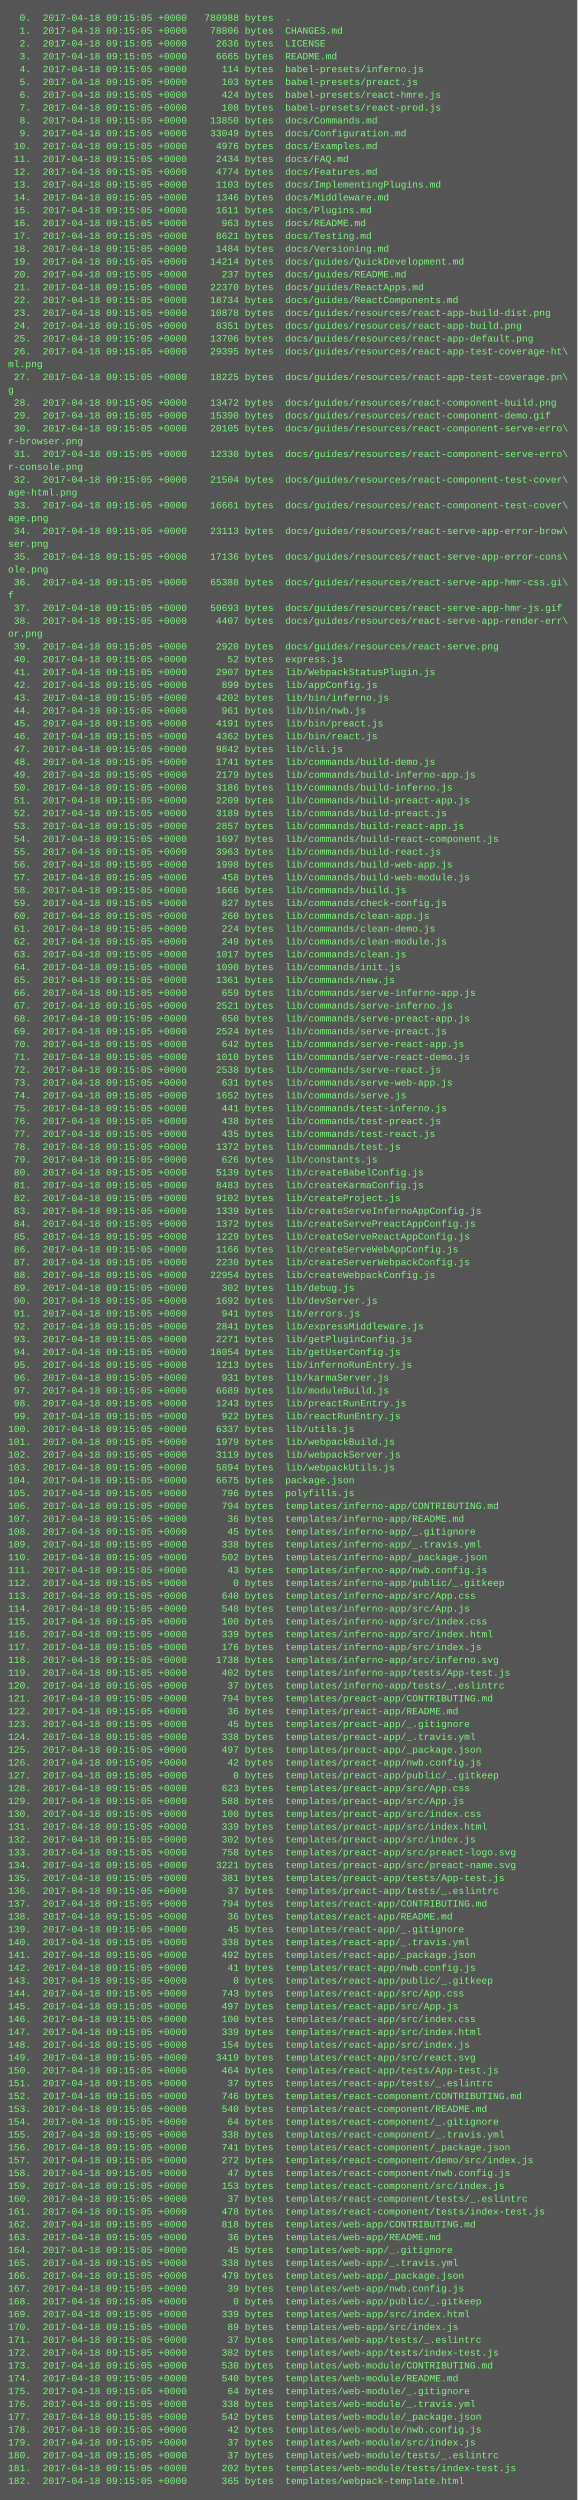
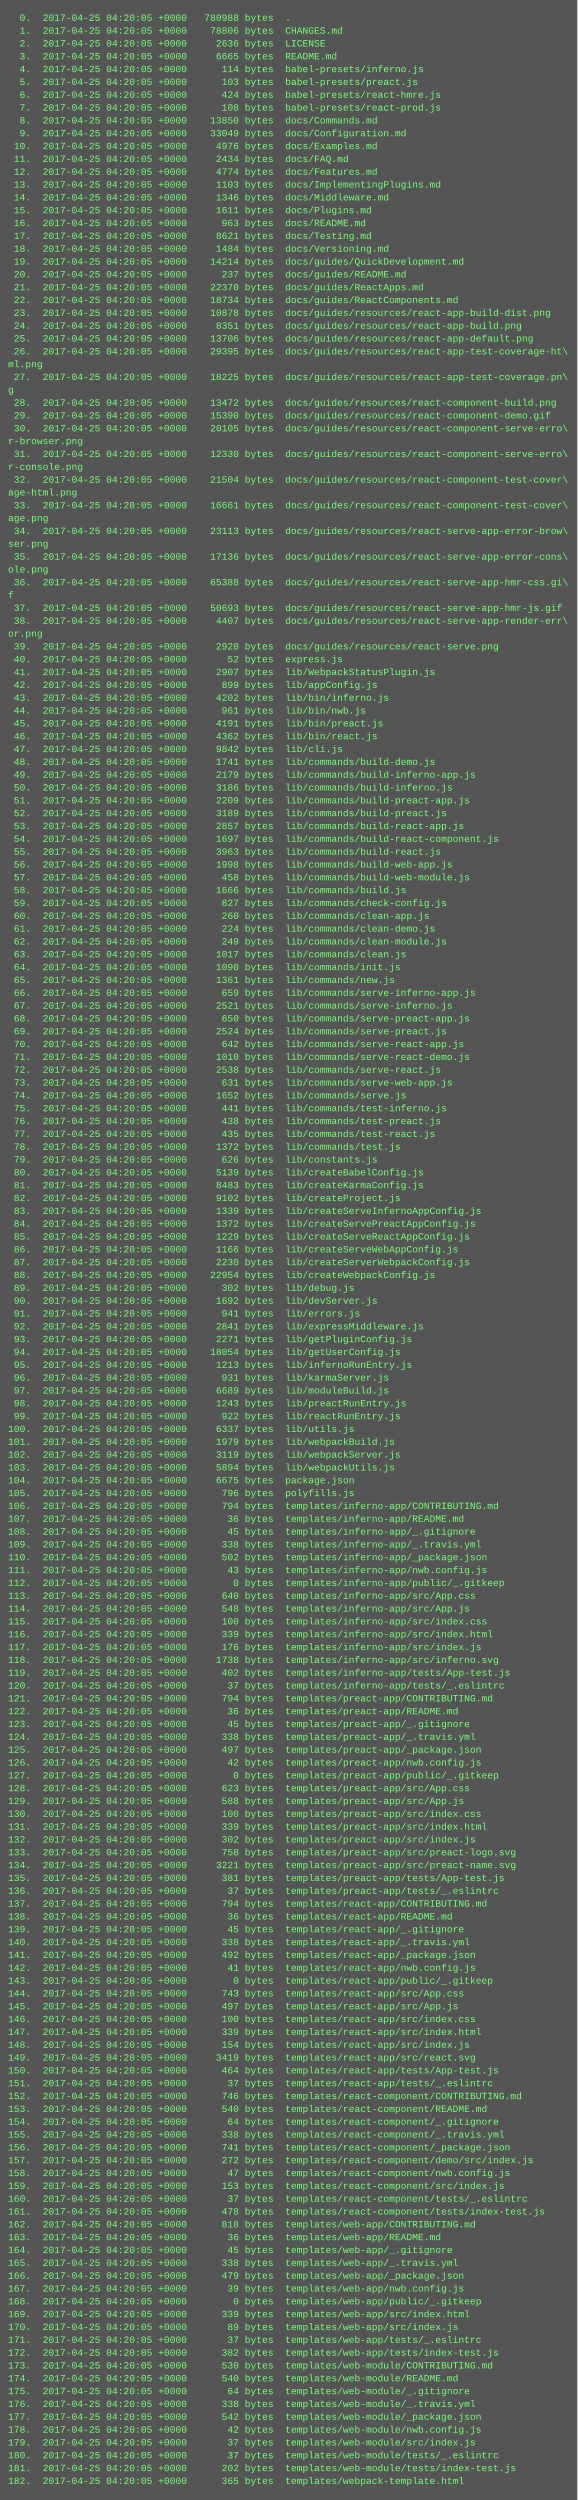
<svg xmlns="http://www.w3.org/2000/svg" height="3118" width="720">
  <rect height="3118" fill="#555" width="720" />
  <text fill="#7f7" font-family="Courier New" font-size="12" xml:space="preserve">
-     <tspan x="10" y="26">  0.  2017-04-18 09:15:05 +0000   780988 bytes  .</tspan>
-     <tspan x="10" y="42">  1.  2017-04-18 09:15:05 +0000    78806 bytes  CHANGES.md</tspan>
-     <tspan x="10" y="58">  2.  2017-04-18 09:15:05 +0000     2636 bytes  LICENSE</tspan>
-     <tspan x="10" y="74">  3.  2017-04-18 09:15:05 +0000     6665 bytes  README.md</tspan>
-     <tspan x="10" y="90">  4.  2017-04-18 09:15:05 +0000      114 bytes  babel-presets/inferno.js</tspan>
-     <tspan x="10" y="106">  5.  2017-04-18 09:15:05 +0000      103 bytes  babel-presets/preact.js</tspan>
-     <tspan x="10" y="122">  6.  2017-04-18 09:15:05 +0000      424 bytes  babel-presets/react-hmre.js</tspan>
-     <tspan x="10" y="138">  7.  2017-04-18 09:15:05 +0000      108 bytes  babel-presets/react-prod.js</tspan>
-     <tspan x="10" y="154">  8.  2017-04-18 09:15:05 +0000    13850 bytes  docs/Commands.md</tspan>
-     <tspan x="10" y="170">  9.  2017-04-18 09:15:05 +0000    33049 bytes  docs/Configuration.md</tspan>
-     <tspan x="10" y="186"> 10.  2017-04-18 09:15:05 +0000     4976 bytes  docs/Examples.md</tspan>
-     <tspan x="10" y="202"> 11.  2017-04-18 09:15:05 +0000     2434 bytes  docs/FAQ.md</tspan>
-     <tspan x="10" y="218"> 12.  2017-04-18 09:15:05 +0000     4774 bytes  docs/Features.md</tspan>
-     <tspan x="10" y="234"> 13.  2017-04-18 09:15:05 +0000     1103 bytes  docs/ImplementingPlugins.md</tspan>
-     <tspan x="10" y="250"> 14.  2017-04-18 09:15:05 +0000     1346 bytes  docs/Middleware.md</tspan>
-     <tspan x="10" y="266"> 15.  2017-04-18 09:15:05 +0000     1611 bytes  docs/Plugins.md</tspan>
-     <tspan x="10" y="282"> 16.  2017-04-18 09:15:05 +0000      963 bytes  docs/README.md</tspan>
-     <tspan x="10" y="298"> 17.  2017-04-18 09:15:05 +0000     8621 bytes  docs/Testing.md</tspan>
-     <tspan x="10" y="314"> 18.  2017-04-18 09:15:05 +0000     1484 bytes  docs/Versioning.md</tspan>
-     <tspan x="10" y="330"> 19.  2017-04-18 09:15:05 +0000    14214 bytes  docs/guides/QuickDevelopment.md</tspan>
-     <tspan x="10" y="346"> 20.  2017-04-18 09:15:05 +0000      237 bytes  docs/guides/README.md</tspan>
-     <tspan x="10" y="362"> 21.  2017-04-18 09:15:05 +0000    22370 bytes  docs/guides/ReactApps.md</tspan>
-     <tspan x="10" y="378"> 22.  2017-04-18 09:15:05 +0000    18734 bytes  docs/guides/ReactComponents.md</tspan>
-     <tspan x="10" y="394"> 23.  2017-04-18 09:15:05 +0000    10878 bytes  docs/guides/resources/react-app-build-dist.png</tspan>
-     <tspan x="10" y="410"> 24.  2017-04-18 09:15:05 +0000     8351 bytes  docs/guides/resources/react-app-build.png</tspan>
-     <tspan x="10" y="426"> 25.  2017-04-18 09:15:05 +0000    13706 bytes  docs/guides/resources/react-app-default.png</tspan>
-     <tspan x="10" y="442"> 26.  2017-04-18 09:15:05 +0000    29395 bytes  docs/guides/resources/react-app-test-coverage-ht\</tspan>
+     <tspan x="10" y="26">  0.  2017-04-25 04:20:05 +0000   780988 bytes  .</tspan>
+     <tspan x="10" y="42">  1.  2017-04-25 04:20:05 +0000    78806 bytes  CHANGES.md</tspan>
+     <tspan x="10" y="58">  2.  2017-04-25 04:20:05 +0000     2636 bytes  LICENSE</tspan>
+     <tspan x="10" y="74">  3.  2017-04-25 04:20:05 +0000     6665 bytes  README.md</tspan>
+     <tspan x="10" y="90">  4.  2017-04-25 04:20:05 +0000      114 bytes  babel-presets/inferno.js</tspan>
+     <tspan x="10" y="106">  5.  2017-04-25 04:20:05 +0000      103 bytes  babel-presets/preact.js</tspan>
+     <tspan x="10" y="122">  6.  2017-04-25 04:20:05 +0000      424 bytes  babel-presets/react-hmre.js</tspan>
+     <tspan x="10" y="138">  7.  2017-04-25 04:20:05 +0000      108 bytes  babel-presets/react-prod.js</tspan>
+     <tspan x="10" y="154">  8.  2017-04-25 04:20:05 +0000    13850 bytes  docs/Commands.md</tspan>
+     <tspan x="10" y="170">  9.  2017-04-25 04:20:05 +0000    33049 bytes  docs/Configuration.md</tspan>
+     <tspan x="10" y="186"> 10.  2017-04-25 04:20:05 +0000     4976 bytes  docs/Examples.md</tspan>
+     <tspan x="10" y="202"> 11.  2017-04-25 04:20:05 +0000     2434 bytes  docs/FAQ.md</tspan>
+     <tspan x="10" y="218"> 12.  2017-04-25 04:20:05 +0000     4774 bytes  docs/Features.md</tspan>
+     <tspan x="10" y="234"> 13.  2017-04-25 04:20:05 +0000     1103 bytes  docs/ImplementingPlugins.md</tspan>
+     <tspan x="10" y="250"> 14.  2017-04-25 04:20:05 +0000     1346 bytes  docs/Middleware.md</tspan>
+     <tspan x="10" y="266"> 15.  2017-04-25 04:20:05 +0000     1611 bytes  docs/Plugins.md</tspan>
+     <tspan x="10" y="282"> 16.  2017-04-25 04:20:05 +0000      963 bytes  docs/README.md</tspan>
+     <tspan x="10" y="298"> 17.  2017-04-25 04:20:05 +0000     8621 bytes  docs/Testing.md</tspan>
+     <tspan x="10" y="314"> 18.  2017-04-25 04:20:05 +0000     1484 bytes  docs/Versioning.md</tspan>
+     <tspan x="10" y="330"> 19.  2017-04-25 04:20:05 +0000    14214 bytes  docs/guides/QuickDevelopment.md</tspan>
+     <tspan x="10" y="346"> 20.  2017-04-25 04:20:05 +0000      237 bytes  docs/guides/README.md</tspan>
+     <tspan x="10" y="362"> 21.  2017-04-25 04:20:05 +0000    22370 bytes  docs/guides/ReactApps.md</tspan>
+     <tspan x="10" y="378"> 22.  2017-04-25 04:20:05 +0000    18734 bytes  docs/guides/ReactComponents.md</tspan>
+     <tspan x="10" y="394"> 23.  2017-04-25 04:20:05 +0000    10878 bytes  docs/guides/resources/react-app-build-dist.png</tspan>
+     <tspan x="10" y="410"> 24.  2017-04-25 04:20:05 +0000     8351 bytes  docs/guides/resources/react-app-build.png</tspan>
+     <tspan x="10" y="426"> 25.  2017-04-25 04:20:05 +0000    13706 bytes  docs/guides/resources/react-app-default.png</tspan>
+     <tspan x="10" y="442"> 26.  2017-04-25 04:20:05 +0000    29395 bytes  docs/guides/resources/react-app-test-coverage-ht\</tspan>
    <tspan x="10" y="458">ml.png</tspan>
-     <tspan x="10" y="474"> 27.  2017-04-18 09:15:05 +0000    18225 bytes  docs/guides/resources/react-app-test-coverage.pn\</tspan>
+     <tspan x="10" y="474"> 27.  2017-04-25 04:20:05 +0000    18225 bytes  docs/guides/resources/react-app-test-coverage.pn\</tspan>
    <tspan x="10" y="490">g</tspan>
-     <tspan x="10" y="506"> 28.  2017-04-18 09:15:05 +0000    13472 bytes  docs/guides/resources/react-component-build.png</tspan>
-     <tspan x="10" y="522"> 29.  2017-04-18 09:15:05 +0000    15390 bytes  docs/guides/resources/react-component-demo.gif</tspan>
-     <tspan x="10" y="538"> 30.  2017-04-18 09:15:05 +0000    20105 bytes  docs/guides/resources/react-component-serve-erro\</tspan>
+     <tspan x="10" y="506"> 28.  2017-04-25 04:20:05 +0000    13472 bytes  docs/guides/resources/react-component-build.png</tspan>
+     <tspan x="10" y="522"> 29.  2017-04-25 04:20:05 +0000    15390 bytes  docs/guides/resources/react-component-demo.gif</tspan>
+     <tspan x="10" y="538"> 30.  2017-04-25 04:20:05 +0000    20105 bytes  docs/guides/resources/react-component-serve-erro\</tspan>
    <tspan x="10" y="554">r-browser.png</tspan>
-     <tspan x="10" y="570"> 31.  2017-04-18 09:15:05 +0000    12330 bytes  docs/guides/resources/react-component-serve-erro\</tspan>
+     <tspan x="10" y="570"> 31.  2017-04-25 04:20:05 +0000    12330 bytes  docs/guides/resources/react-component-serve-erro\</tspan>
    <tspan x="10" y="586">r-console.png</tspan>
-     <tspan x="10" y="602"> 32.  2017-04-18 09:15:05 +0000    21504 bytes  docs/guides/resources/react-component-test-cover\</tspan>
+     <tspan x="10" y="602"> 32.  2017-04-25 04:20:05 +0000    21504 bytes  docs/guides/resources/react-component-test-cover\</tspan>
    <tspan x="10" y="618">age-html.png</tspan>
-     <tspan x="10" y="634"> 33.  2017-04-18 09:15:05 +0000    16661 bytes  docs/guides/resources/react-component-test-cover\</tspan>
+     <tspan x="10" y="634"> 33.  2017-04-25 04:20:05 +0000    16661 bytes  docs/guides/resources/react-component-test-cover\</tspan>
    <tspan x="10" y="650">age.png</tspan>
-     <tspan x="10" y="666"> 34.  2017-04-18 09:15:05 +0000    23113 bytes  docs/guides/resources/react-serve-app-error-brow\</tspan>
+     <tspan x="10" y="666"> 34.  2017-04-25 04:20:05 +0000    23113 bytes  docs/guides/resources/react-serve-app-error-brow\</tspan>
    <tspan x="10" y="682">ser.png</tspan>
-     <tspan x="10" y="698"> 35.  2017-04-18 09:15:05 +0000    17136 bytes  docs/guides/resources/react-serve-app-error-cons\</tspan>
+     <tspan x="10" y="698"> 35.  2017-04-25 04:20:05 +0000    17136 bytes  docs/guides/resources/react-serve-app-error-cons\</tspan>
    <tspan x="10" y="714">ole.png</tspan>
-     <tspan x="10" y="730"> 36.  2017-04-18 09:15:05 +0000    65388 bytes  docs/guides/resources/react-serve-app-hmr-css.gi\</tspan>
+     <tspan x="10" y="730"> 36.  2017-04-25 04:20:05 +0000    65388 bytes  docs/guides/resources/react-serve-app-hmr-css.gi\</tspan>
    <tspan x="10" y="746">f</tspan>
-     <tspan x="10" y="762"> 37.  2017-04-18 09:15:05 +0000    50693 bytes  docs/guides/resources/react-serve-app-hmr-js.gif</tspan>
-     <tspan x="10" y="778"> 38.  2017-04-18 09:15:05 +0000     4407 bytes  docs/guides/resources/react-serve-app-render-err\</tspan>
+     <tspan x="10" y="762"> 37.  2017-04-25 04:20:05 +0000    50693 bytes  docs/guides/resources/react-serve-app-hmr-js.gif</tspan>
+     <tspan x="10" y="778"> 38.  2017-04-25 04:20:05 +0000     4407 bytes  docs/guides/resources/react-serve-app-render-err\</tspan>
    <tspan x="10" y="794">or.png</tspan>
-     <tspan x="10" y="810"> 39.  2017-04-18 09:15:05 +0000     2920 bytes  docs/guides/resources/react-serve.png</tspan>
-     <tspan x="10" y="826"> 40.  2017-04-18 09:15:05 +0000       52 bytes  express.js</tspan>
-     <tspan x="10" y="842"> 41.  2017-04-18 09:15:05 +0000     2907 bytes  lib/WebpackStatusPlugin.js</tspan>
-     <tspan x="10" y="858"> 42.  2017-04-18 09:15:05 +0000      899 bytes  lib/appConfig.js</tspan>
-     <tspan x="10" y="874"> 43.  2017-04-18 09:15:05 +0000     4202 bytes  lib/bin/inferno.js</tspan>
-     <tspan x="10" y="890"> 44.  2017-04-18 09:15:05 +0000      961 bytes  lib/bin/nwb.js</tspan>
-     <tspan x="10" y="906"> 45.  2017-04-18 09:15:05 +0000     4191 bytes  lib/bin/preact.js</tspan>
-     <tspan x="10" y="922"> 46.  2017-04-18 09:15:05 +0000     4362 bytes  lib/bin/react.js</tspan>
-     <tspan x="10" y="938"> 47.  2017-04-18 09:15:05 +0000     9842 bytes  lib/cli.js</tspan>
-     <tspan x="10" y="954"> 48.  2017-04-18 09:15:05 +0000     1741 bytes  lib/commands/build-demo.js</tspan>
-     <tspan x="10" y="970"> 49.  2017-04-18 09:15:05 +0000     2179 bytes  lib/commands/build-inferno-app.js</tspan>
-     <tspan x="10" y="986"> 50.  2017-04-18 09:15:05 +0000     3186 bytes  lib/commands/build-inferno.js</tspan>
-     <tspan x="10" y="1002"> 51.  2017-04-18 09:15:05 +0000     2209 bytes  lib/commands/build-preact-app.js</tspan>
-     <tspan x="10" y="1018"> 52.  2017-04-18 09:15:05 +0000     3189 bytes  lib/commands/build-preact.js</tspan>
-     <tspan x="10" y="1034"> 53.  2017-04-18 09:15:05 +0000     2857 bytes  lib/commands/build-react-app.js</tspan>
-     <tspan x="10" y="1050"> 54.  2017-04-18 09:15:05 +0000     1697 bytes  lib/commands/build-react-component.js</tspan>
-     <tspan x="10" y="1066"> 55.  2017-04-18 09:15:05 +0000     3963 bytes  lib/commands/build-react.js</tspan>
-     <tspan x="10" y="1082"> 56.  2017-04-18 09:15:05 +0000     1998 bytes  lib/commands/build-web-app.js</tspan>
-     <tspan x="10" y="1098"> 57.  2017-04-18 09:15:05 +0000      458 bytes  lib/commands/build-web-module.js</tspan>
-     <tspan x="10" y="1114"> 58.  2017-04-18 09:15:05 +0000     1666 bytes  lib/commands/build.js</tspan>
-     <tspan x="10" y="1130"> 59.  2017-04-18 09:15:05 +0000      827 bytes  lib/commands/check-config.js</tspan>
-     <tspan x="10" y="1146"> 60.  2017-04-18 09:15:05 +0000      260 bytes  lib/commands/clean-app.js</tspan>
-     <tspan x="10" y="1162"> 61.  2017-04-18 09:15:05 +0000      224 bytes  lib/commands/clean-demo.js</tspan>
-     <tspan x="10" y="1178"> 62.  2017-04-18 09:15:05 +0000      249 bytes  lib/commands/clean-module.js</tspan>
-     <tspan x="10" y="1194"> 63.  2017-04-18 09:15:05 +0000     1017 bytes  lib/commands/clean.js</tspan>
-     <tspan x="10" y="1210"> 64.  2017-04-18 09:15:05 +0000     1090 bytes  lib/commands/init.js</tspan>
-     <tspan x="10" y="1226"> 65.  2017-04-18 09:15:05 +0000     1361 bytes  lib/commands/new.js</tspan>
-     <tspan x="10" y="1242"> 66.  2017-04-18 09:15:05 +0000      659 bytes  lib/commands/serve-inferno-app.js</tspan>
-     <tspan x="10" y="1258"> 67.  2017-04-18 09:15:05 +0000     2521 bytes  lib/commands/serve-inferno.js</tspan>
-     <tspan x="10" y="1274"> 68.  2017-04-18 09:15:05 +0000      650 bytes  lib/commands/serve-preact-app.js</tspan>
-     <tspan x="10" y="1290"> 69.  2017-04-18 09:15:05 +0000     2524 bytes  lib/commands/serve-preact.js</tspan>
-     <tspan x="10" y="1306"> 70.  2017-04-18 09:15:05 +0000      642 bytes  lib/commands/serve-react-app.js</tspan>
-     <tspan x="10" y="1322"> 71.  2017-04-18 09:15:05 +0000     1010 bytes  lib/commands/serve-react-demo.js</tspan>
-     <tspan x="10" y="1338"> 72.  2017-04-18 09:15:05 +0000     2538 bytes  lib/commands/serve-react.js</tspan>
-     <tspan x="10" y="1354"> 73.  2017-04-18 09:15:05 +0000      631 bytes  lib/commands/serve-web-app.js</tspan>
-     <tspan x="10" y="1370"> 74.  2017-04-18 09:15:05 +0000     1652 bytes  lib/commands/serve.js</tspan>
-     <tspan x="10" y="1386"> 75.  2017-04-18 09:15:05 +0000      441 bytes  lib/commands/test-inferno.js</tspan>
-     <tspan x="10" y="1402"> 76.  2017-04-18 09:15:05 +0000      438 bytes  lib/commands/test-preact.js</tspan>
-     <tspan x="10" y="1418"> 77.  2017-04-18 09:15:05 +0000      435 bytes  lib/commands/test-react.js</tspan>
-     <tspan x="10" y="1434"> 78.  2017-04-18 09:15:05 +0000     1372 bytes  lib/commands/test.js</tspan>
-     <tspan x="10" y="1450"> 79.  2017-04-18 09:15:05 +0000      626 bytes  lib/constants.js</tspan>
-     <tspan x="10" y="1466"> 80.  2017-04-18 09:15:05 +0000     5139 bytes  lib/createBabelConfig.js</tspan>
-     <tspan x="10" y="1482"> 81.  2017-04-18 09:15:05 +0000     8483 bytes  lib/createKarmaConfig.js</tspan>
-     <tspan x="10" y="1498"> 82.  2017-04-18 09:15:05 +0000     9102 bytes  lib/createProject.js</tspan>
-     <tspan x="10" y="1514"> 83.  2017-04-18 09:15:05 +0000     1339 bytes  lib/createServeInfernoAppConfig.js</tspan>
-     <tspan x="10" y="1530"> 84.  2017-04-18 09:15:05 +0000     1372 bytes  lib/createServePreactAppConfig.js</tspan>
-     <tspan x="10" y="1546"> 85.  2017-04-18 09:15:05 +0000     1229 bytes  lib/createServeReactAppConfig.js</tspan>
-     <tspan x="10" y="1562"> 86.  2017-04-18 09:15:05 +0000     1166 bytes  lib/createServeWebAppConfig.js</tspan>
-     <tspan x="10" y="1578"> 87.  2017-04-18 09:15:05 +0000     2230 bytes  lib/createServerWebpackConfig.js</tspan>
-     <tspan x="10" y="1594"> 88.  2017-04-18 09:15:05 +0000    22954 bytes  lib/createWebpackConfig.js</tspan>
-     <tspan x="10" y="1610"> 89.  2017-04-18 09:15:05 +0000      302 bytes  lib/debug.js</tspan>
-     <tspan x="10" y="1626"> 90.  2017-04-18 09:15:05 +0000     1692 bytes  lib/devServer.js</tspan>
-     <tspan x="10" y="1642"> 91.  2017-04-18 09:15:05 +0000      941 bytes  lib/errors.js</tspan>
-     <tspan x="10" y="1658"> 92.  2017-04-18 09:15:05 +0000     2841 bytes  lib/expressMiddleware.js</tspan>
-     <tspan x="10" y="1674"> 93.  2017-04-18 09:15:05 +0000     2271 bytes  lib/getPluginConfig.js</tspan>
-     <tspan x="10" y="1690"> 94.  2017-04-18 09:15:05 +0000    18054 bytes  lib/getUserConfig.js</tspan>
-     <tspan x="10" y="1706"> 95.  2017-04-18 09:15:05 +0000     1213 bytes  lib/infernoRunEntry.js</tspan>
-     <tspan x="10" y="1722"> 96.  2017-04-18 09:15:05 +0000      931 bytes  lib/karmaServer.js</tspan>
-     <tspan x="10" y="1738"> 97.  2017-04-18 09:15:05 +0000     6689 bytes  lib/moduleBuild.js</tspan>
-     <tspan x="10" y="1754"> 98.  2017-04-18 09:15:05 +0000     1243 bytes  lib/preactRunEntry.js</tspan>
-     <tspan x="10" y="1770"> 99.  2017-04-18 09:15:05 +0000      922 bytes  lib/reactRunEntry.js</tspan>
-     <tspan x="10" y="1786">100.  2017-04-18 09:15:05 +0000     6337 bytes  lib/utils.js</tspan>
-     <tspan x="10" y="1802">101.  2017-04-18 09:15:05 +0000     1979 bytes  lib/webpackBuild.js</tspan>
-     <tspan x="10" y="1818">102.  2017-04-18 09:15:05 +0000     3119 bytes  lib/webpackServer.js</tspan>
-     <tspan x="10" y="1834">103.  2017-04-18 09:15:05 +0000     5894 bytes  lib/webpackUtils.js</tspan>
-     <tspan x="10" y="1850">104.  2017-04-18 09:15:05 +0000     6675 bytes  package.json</tspan>
-     <tspan x="10" y="1866">105.  2017-04-18 09:15:05 +0000      796 bytes  polyfills.js</tspan>
-     <tspan x="10" y="1882">106.  2017-04-18 09:15:05 +0000      794 bytes  templates/inferno-app/CONTRIBUTING.md</tspan>
-     <tspan x="10" y="1898">107.  2017-04-18 09:15:05 +0000       36 bytes  templates/inferno-app/README.md</tspan>
-     <tspan x="10" y="1914">108.  2017-04-18 09:15:05 +0000       45 bytes  templates/inferno-app/_.gitignore</tspan>
-     <tspan x="10" y="1930">109.  2017-04-18 09:15:05 +0000      338 bytes  templates/inferno-app/_.travis.yml</tspan>
-     <tspan x="10" y="1946">110.  2017-04-18 09:15:05 +0000      502 bytes  templates/inferno-app/_package.json</tspan>
-     <tspan x="10" y="1962">111.  2017-04-18 09:15:05 +0000       43 bytes  templates/inferno-app/nwb.config.js</tspan>
-     <tspan x="10" y="1978">112.  2017-04-18 09:15:05 +0000        0 bytes  templates/inferno-app/public/_.gitkeep</tspan>
-     <tspan x="10" y="1994">113.  2017-04-18 09:15:05 +0000      640 bytes  templates/inferno-app/src/App.css</tspan>
-     <tspan x="10" y="2010">114.  2017-04-18 09:15:05 +0000      548 bytes  templates/inferno-app/src/App.js</tspan>
-     <tspan x="10" y="2026">115.  2017-04-18 09:15:05 +0000      100 bytes  templates/inferno-app/src/index.css</tspan>
-     <tspan x="10" y="2042">116.  2017-04-18 09:15:05 +0000      339 bytes  templates/inferno-app/src/index.html</tspan>
-     <tspan x="10" y="2058">117.  2017-04-18 09:15:05 +0000      176 bytes  templates/inferno-app/src/index.js</tspan>
-     <tspan x="10" y="2074">118.  2017-04-18 09:15:05 +0000     1738 bytes  templates/inferno-app/src/inferno.svg</tspan>
-     <tspan x="10" y="2090">119.  2017-04-18 09:15:05 +0000      402 bytes  templates/inferno-app/tests/App-test.js</tspan>
-     <tspan x="10" y="2106">120.  2017-04-18 09:15:05 +0000       37 bytes  templates/inferno-app/tests/_.eslintrc</tspan>
-     <tspan x="10" y="2122">121.  2017-04-18 09:15:05 +0000      794 bytes  templates/preact-app/CONTRIBUTING.md</tspan>
-     <tspan x="10" y="2138">122.  2017-04-18 09:15:05 +0000       36 bytes  templates/preact-app/README.md</tspan>
-     <tspan x="10" y="2154">123.  2017-04-18 09:15:05 +0000       45 bytes  templates/preact-app/_.gitignore</tspan>
-     <tspan x="10" y="2170">124.  2017-04-18 09:15:05 +0000      338 bytes  templates/preact-app/_.travis.yml</tspan>
-     <tspan x="10" y="2186">125.  2017-04-18 09:15:05 +0000      497 bytes  templates/preact-app/_package.json</tspan>
-     <tspan x="10" y="2202">126.  2017-04-18 09:15:05 +0000       42 bytes  templates/preact-app/nwb.config.js</tspan>
-     <tspan x="10" y="2218">127.  2017-04-18 09:15:05 +0000        0 bytes  templates/preact-app/public/_.gitkeep</tspan>
-     <tspan x="10" y="2234">128.  2017-04-18 09:15:05 +0000      623 bytes  templates/preact-app/src/App.css</tspan>
-     <tspan x="10" y="2250">129.  2017-04-18 09:15:05 +0000      588 bytes  templates/preact-app/src/App.js</tspan>
-     <tspan x="10" y="2266">130.  2017-04-18 09:15:05 +0000      100 bytes  templates/preact-app/src/index.css</tspan>
-     <tspan x="10" y="2282">131.  2017-04-18 09:15:05 +0000      339 bytes  templates/preact-app/src/index.html</tspan>
-     <tspan x="10" y="2298">132.  2017-04-18 09:15:05 +0000      302 bytes  templates/preact-app/src/index.js</tspan>
-     <tspan x="10" y="2314">133.  2017-04-18 09:15:05 +0000      758 bytes  templates/preact-app/src/preact-logo.svg</tspan>
-     <tspan x="10" y="2330">134.  2017-04-18 09:15:05 +0000     3221 bytes  templates/preact-app/src/preact-name.svg</tspan>
-     <tspan x="10" y="2346">135.  2017-04-18 09:15:05 +0000      381 bytes  templates/preact-app/tests/App-test.js</tspan>
-     <tspan x="10" y="2362">136.  2017-04-18 09:15:05 +0000       37 bytes  templates/preact-app/tests/_.eslintrc</tspan>
-     <tspan x="10" y="2378">137.  2017-04-18 09:15:05 +0000      794 bytes  templates/react-app/CONTRIBUTING.md</tspan>
-     <tspan x="10" y="2394">138.  2017-04-18 09:15:05 +0000       36 bytes  templates/react-app/README.md</tspan>
-     <tspan x="10" y="2410">139.  2017-04-18 09:15:05 +0000       45 bytes  templates/react-app/_.gitignore</tspan>
-     <tspan x="10" y="2426">140.  2017-04-18 09:15:05 +0000      338 bytes  templates/react-app/_.travis.yml</tspan>
-     <tspan x="10" y="2442">141.  2017-04-18 09:15:05 +0000      492 bytes  templates/react-app/_package.json</tspan>
-     <tspan x="10" y="2458">142.  2017-04-18 09:15:05 +0000       41 bytes  templates/react-app/nwb.config.js</tspan>
-     <tspan x="10" y="2474">143.  2017-04-18 09:15:05 +0000        0 bytes  templates/react-app/public/_.gitkeep</tspan>
-     <tspan x="10" y="2490">144.  2017-04-18 09:15:05 +0000      743 bytes  templates/react-app/src/App.css</tspan>
-     <tspan x="10" y="2506">145.  2017-04-18 09:15:05 +0000      497 bytes  templates/react-app/src/App.js</tspan>
-     <tspan x="10" y="2522">146.  2017-04-18 09:15:05 +0000      100 bytes  templates/react-app/src/index.css</tspan>
-     <tspan x="10" y="2538">147.  2017-04-18 09:15:05 +0000      339 bytes  templates/react-app/src/index.html</tspan>
-     <tspan x="10" y="2554">148.  2017-04-18 09:15:05 +0000      154 bytes  templates/react-app/src/index.js</tspan>
-     <tspan x="10" y="2570">149.  2017-04-18 09:15:05 +0000     3419 bytes  templates/react-app/src/react.svg</tspan>
-     <tspan x="10" y="2586">150.  2017-04-18 09:15:05 +0000      464 bytes  templates/react-app/tests/App-test.js</tspan>
-     <tspan x="10" y="2602">151.  2017-04-18 09:15:05 +0000       37 bytes  templates/react-app/tests/_.eslintrc</tspan>
-     <tspan x="10" y="2618">152.  2017-04-18 09:15:05 +0000      746 bytes  templates/react-component/CONTRIBUTING.md</tspan>
-     <tspan x="10" y="2634">153.  2017-04-18 09:15:05 +0000      540 bytes  templates/react-component/README.md</tspan>
-     <tspan x="10" y="2650">154.  2017-04-18 09:15:05 +0000       64 bytes  templates/react-component/_.gitignore</tspan>
-     <tspan x="10" y="2666">155.  2017-04-18 09:15:05 +0000      338 bytes  templates/react-component/_.travis.yml</tspan>
-     <tspan x="10" y="2682">156.  2017-04-18 09:15:05 +0000      741 bytes  templates/react-component/_package.json</tspan>
-     <tspan x="10" y="2698">157.  2017-04-18 09:15:05 +0000      272 bytes  templates/react-component/demo/src/index.js</tspan>
-     <tspan x="10" y="2714">158.  2017-04-18 09:15:05 +0000       47 bytes  templates/react-component/nwb.config.js</tspan>
-     <tspan x="10" y="2730">159.  2017-04-18 09:15:05 +0000      153 bytes  templates/react-component/src/index.js</tspan>
-     <tspan x="10" y="2746">160.  2017-04-18 09:15:05 +0000       37 bytes  templates/react-component/tests/_.eslintrc</tspan>
-     <tspan x="10" y="2762">161.  2017-04-18 09:15:05 +0000      478 bytes  templates/react-component/tests/index-test.js</tspan>
-     <tspan x="10" y="2778">162.  2017-04-18 09:15:05 +0000      818 bytes  templates/web-app/CONTRIBUTING.md</tspan>
-     <tspan x="10" y="2794">163.  2017-04-18 09:15:05 +0000       36 bytes  templates/web-app/README.md</tspan>
-     <tspan x="10" y="2810">164.  2017-04-18 09:15:05 +0000       45 bytes  templates/web-app/_.gitignore</tspan>
-     <tspan x="10" y="2826">165.  2017-04-18 09:15:05 +0000      338 bytes  templates/web-app/_.travis.yml</tspan>
-     <tspan x="10" y="2842">166.  2017-04-18 09:15:05 +0000      479 bytes  templates/web-app/_package.json</tspan>
-     <tspan x="10" y="2858">167.  2017-04-18 09:15:05 +0000       39 bytes  templates/web-app/nwb.config.js</tspan>
-     <tspan x="10" y="2874">168.  2017-04-18 09:15:05 +0000        0 bytes  templates/web-app/public/_.gitkeep</tspan>
-     <tspan x="10" y="2890">169.  2017-04-18 09:15:05 +0000      339 bytes  templates/web-app/src/index.html</tspan>
-     <tspan x="10" y="2906">170.  2017-04-18 09:15:05 +0000       89 bytes  templates/web-app/src/index.js</tspan>
-     <tspan x="10" y="2922">171.  2017-04-18 09:15:05 +0000       37 bytes  templates/web-app/tests/_.eslintrc</tspan>
-     <tspan x="10" y="2938">172.  2017-04-18 09:15:05 +0000      382 bytes  templates/web-app/tests/index-test.js</tspan>
-     <tspan x="10" y="2954">173.  2017-04-18 09:15:05 +0000      530 bytes  templates/web-module/CONTRIBUTING.md</tspan>
-     <tspan x="10" y="2970">174.  2017-04-18 09:15:05 +0000      540 bytes  templates/web-module/README.md</tspan>
-     <tspan x="10" y="2986">175.  2017-04-18 09:15:05 +0000       64 bytes  templates/web-module/_.gitignore</tspan>
-     <tspan x="10" y="3002">176.  2017-04-18 09:15:05 +0000      338 bytes  templates/web-module/_.travis.yml</tspan>
-     <tspan x="10" y="3018">177.  2017-04-18 09:15:05 +0000      542 bytes  templates/web-module/_package.json</tspan>
-     <tspan x="10" y="3034">178.  2017-04-18 09:15:05 +0000       42 bytes  templates/web-module/nwb.config.js</tspan>
-     <tspan x="10" y="3050">179.  2017-04-18 09:15:05 +0000       37 bytes  templates/web-module/src/index.js</tspan>
-     <tspan x="10" y="3066">180.  2017-04-18 09:15:05 +0000       37 bytes  templates/web-module/tests/_.eslintrc</tspan>
-     <tspan x="10" y="3082">181.  2017-04-18 09:15:05 +0000      202 bytes  templates/web-module/tests/index-test.js</tspan>
-     <tspan x="10" y="3098">182.  2017-04-18 09:15:05 +0000      365 bytes  templates/webpack-template.html</tspan>
+     <tspan x="10" y="810"> 39.  2017-04-25 04:20:05 +0000     2920 bytes  docs/guides/resources/react-serve.png</tspan>
+     <tspan x="10" y="826"> 40.  2017-04-25 04:20:05 +0000       52 bytes  express.js</tspan>
+     <tspan x="10" y="842"> 41.  2017-04-25 04:20:05 +0000     2907 bytes  lib/WebpackStatusPlugin.js</tspan>
+     <tspan x="10" y="858"> 42.  2017-04-25 04:20:05 +0000      899 bytes  lib/appConfig.js</tspan>
+     <tspan x="10" y="874"> 43.  2017-04-25 04:20:05 +0000     4202 bytes  lib/bin/inferno.js</tspan>
+     <tspan x="10" y="890"> 44.  2017-04-25 04:20:05 +0000      961 bytes  lib/bin/nwb.js</tspan>
+     <tspan x="10" y="906"> 45.  2017-04-25 04:20:05 +0000     4191 bytes  lib/bin/preact.js</tspan>
+     <tspan x="10" y="922"> 46.  2017-04-25 04:20:05 +0000     4362 bytes  lib/bin/react.js</tspan>
+     <tspan x="10" y="938"> 47.  2017-04-25 04:20:05 +0000     9842 bytes  lib/cli.js</tspan>
+     <tspan x="10" y="954"> 48.  2017-04-25 04:20:05 +0000     1741 bytes  lib/commands/build-demo.js</tspan>
+     <tspan x="10" y="970"> 49.  2017-04-25 04:20:05 +0000     2179 bytes  lib/commands/build-inferno-app.js</tspan>
+     <tspan x="10" y="986"> 50.  2017-04-25 04:20:05 +0000     3186 bytes  lib/commands/build-inferno.js</tspan>
+     <tspan x="10" y="1002"> 51.  2017-04-25 04:20:05 +0000     2209 bytes  lib/commands/build-preact-app.js</tspan>
+     <tspan x="10" y="1018"> 52.  2017-04-25 04:20:05 +0000     3189 bytes  lib/commands/build-preact.js</tspan>
+     <tspan x="10" y="1034"> 53.  2017-04-25 04:20:05 +0000     2857 bytes  lib/commands/build-react-app.js</tspan>
+     <tspan x="10" y="1050"> 54.  2017-04-25 04:20:05 +0000     1697 bytes  lib/commands/build-react-component.js</tspan>
+     <tspan x="10" y="1066"> 55.  2017-04-25 04:20:05 +0000     3963 bytes  lib/commands/build-react.js</tspan>
+     <tspan x="10" y="1082"> 56.  2017-04-25 04:20:05 +0000     1998 bytes  lib/commands/build-web-app.js</tspan>
+     <tspan x="10" y="1098"> 57.  2017-04-25 04:20:05 +0000      458 bytes  lib/commands/build-web-module.js</tspan>
+     <tspan x="10" y="1114"> 58.  2017-04-25 04:20:05 +0000     1666 bytes  lib/commands/build.js</tspan>
+     <tspan x="10" y="1130"> 59.  2017-04-25 04:20:05 +0000      827 bytes  lib/commands/check-config.js</tspan>
+     <tspan x="10" y="1146"> 60.  2017-04-25 04:20:05 +0000      260 bytes  lib/commands/clean-app.js</tspan>
+     <tspan x="10" y="1162"> 61.  2017-04-25 04:20:05 +0000      224 bytes  lib/commands/clean-demo.js</tspan>
+     <tspan x="10" y="1178"> 62.  2017-04-25 04:20:05 +0000      249 bytes  lib/commands/clean-module.js</tspan>
+     <tspan x="10" y="1194"> 63.  2017-04-25 04:20:05 +0000     1017 bytes  lib/commands/clean.js</tspan>
+     <tspan x="10" y="1210"> 64.  2017-04-25 04:20:05 +0000     1090 bytes  lib/commands/init.js</tspan>
+     <tspan x="10" y="1226"> 65.  2017-04-25 04:20:05 +0000     1361 bytes  lib/commands/new.js</tspan>
+     <tspan x="10" y="1242"> 66.  2017-04-25 04:20:05 +0000      659 bytes  lib/commands/serve-inferno-app.js</tspan>
+     <tspan x="10" y="1258"> 67.  2017-04-25 04:20:05 +0000     2521 bytes  lib/commands/serve-inferno.js</tspan>
+     <tspan x="10" y="1274"> 68.  2017-04-25 04:20:05 +0000      650 bytes  lib/commands/serve-preact-app.js</tspan>
+     <tspan x="10" y="1290"> 69.  2017-04-25 04:20:05 +0000     2524 bytes  lib/commands/serve-preact.js</tspan>
+     <tspan x="10" y="1306"> 70.  2017-04-25 04:20:05 +0000      642 bytes  lib/commands/serve-react-app.js</tspan>
+     <tspan x="10" y="1322"> 71.  2017-04-25 04:20:05 +0000     1010 bytes  lib/commands/serve-react-demo.js</tspan>
+     <tspan x="10" y="1338"> 72.  2017-04-25 04:20:05 +0000     2538 bytes  lib/commands/serve-react.js</tspan>
+     <tspan x="10" y="1354"> 73.  2017-04-25 04:20:05 +0000      631 bytes  lib/commands/serve-web-app.js</tspan>
+     <tspan x="10" y="1370"> 74.  2017-04-25 04:20:05 +0000     1652 bytes  lib/commands/serve.js</tspan>
+     <tspan x="10" y="1386"> 75.  2017-04-25 04:20:05 +0000      441 bytes  lib/commands/test-inferno.js</tspan>
+     <tspan x="10" y="1402"> 76.  2017-04-25 04:20:05 +0000      438 bytes  lib/commands/test-preact.js</tspan>
+     <tspan x="10" y="1418"> 77.  2017-04-25 04:20:05 +0000      435 bytes  lib/commands/test-react.js</tspan>
+     <tspan x="10" y="1434"> 78.  2017-04-25 04:20:05 +0000     1372 bytes  lib/commands/test.js</tspan>
+     <tspan x="10" y="1450"> 79.  2017-04-25 04:20:05 +0000      626 bytes  lib/constants.js</tspan>
+     <tspan x="10" y="1466"> 80.  2017-04-25 04:20:05 +0000     5139 bytes  lib/createBabelConfig.js</tspan>
+     <tspan x="10" y="1482"> 81.  2017-04-25 04:20:05 +0000     8483 bytes  lib/createKarmaConfig.js</tspan>
+     <tspan x="10" y="1498"> 82.  2017-04-25 04:20:05 +0000     9102 bytes  lib/createProject.js</tspan>
+     <tspan x="10" y="1514"> 83.  2017-04-25 04:20:05 +0000     1339 bytes  lib/createServeInfernoAppConfig.js</tspan>
+     <tspan x="10" y="1530"> 84.  2017-04-25 04:20:05 +0000     1372 bytes  lib/createServePreactAppConfig.js</tspan>
+     <tspan x="10" y="1546"> 85.  2017-04-25 04:20:05 +0000     1229 bytes  lib/createServeReactAppConfig.js</tspan>
+     <tspan x="10" y="1562"> 86.  2017-04-25 04:20:05 +0000     1166 bytes  lib/createServeWebAppConfig.js</tspan>
+     <tspan x="10" y="1578"> 87.  2017-04-25 04:20:05 +0000     2230 bytes  lib/createServerWebpackConfig.js</tspan>
+     <tspan x="10" y="1594"> 88.  2017-04-25 04:20:05 +0000    22954 bytes  lib/createWebpackConfig.js</tspan>
+     <tspan x="10" y="1610"> 89.  2017-04-25 04:20:05 +0000      302 bytes  lib/debug.js</tspan>
+     <tspan x="10" y="1626"> 90.  2017-04-25 04:20:05 +0000     1692 bytes  lib/devServer.js</tspan>
+     <tspan x="10" y="1642"> 91.  2017-04-25 04:20:05 +0000      941 bytes  lib/errors.js</tspan>
+     <tspan x="10" y="1658"> 92.  2017-04-25 04:20:05 +0000     2841 bytes  lib/expressMiddleware.js</tspan>
+     <tspan x="10" y="1674"> 93.  2017-04-25 04:20:05 +0000     2271 bytes  lib/getPluginConfig.js</tspan>
+     <tspan x="10" y="1690"> 94.  2017-04-25 04:20:05 +0000    18054 bytes  lib/getUserConfig.js</tspan>
+     <tspan x="10" y="1706"> 95.  2017-04-25 04:20:05 +0000     1213 bytes  lib/infernoRunEntry.js</tspan>
+     <tspan x="10" y="1722"> 96.  2017-04-25 04:20:05 +0000      931 bytes  lib/karmaServer.js</tspan>
+     <tspan x="10" y="1738"> 97.  2017-04-25 04:20:05 +0000     6689 bytes  lib/moduleBuild.js</tspan>
+     <tspan x="10" y="1754"> 98.  2017-04-25 04:20:05 +0000     1243 bytes  lib/preactRunEntry.js</tspan>
+     <tspan x="10" y="1770"> 99.  2017-04-25 04:20:05 +0000      922 bytes  lib/reactRunEntry.js</tspan>
+     <tspan x="10" y="1786">100.  2017-04-25 04:20:05 +0000     6337 bytes  lib/utils.js</tspan>
+     <tspan x="10" y="1802">101.  2017-04-25 04:20:05 +0000     1979 bytes  lib/webpackBuild.js</tspan>
+     <tspan x="10" y="1818">102.  2017-04-25 04:20:05 +0000     3119 bytes  lib/webpackServer.js</tspan>
+     <tspan x="10" y="1834">103.  2017-04-25 04:20:05 +0000     5894 bytes  lib/webpackUtils.js</tspan>
+     <tspan x="10" y="1850">104.  2017-04-25 04:20:05 +0000     6675 bytes  package.json</tspan>
+     <tspan x="10" y="1866">105.  2017-04-25 04:20:05 +0000      796 bytes  polyfills.js</tspan>
+     <tspan x="10" y="1882">106.  2017-04-25 04:20:05 +0000      794 bytes  templates/inferno-app/CONTRIBUTING.md</tspan>
+     <tspan x="10" y="1898">107.  2017-04-25 04:20:05 +0000       36 bytes  templates/inferno-app/README.md</tspan>
+     <tspan x="10" y="1914">108.  2017-04-25 04:20:05 +0000       45 bytes  templates/inferno-app/_.gitignore</tspan>
+     <tspan x="10" y="1930">109.  2017-04-25 04:20:05 +0000      338 bytes  templates/inferno-app/_.travis.yml</tspan>
+     <tspan x="10" y="1946">110.  2017-04-25 04:20:05 +0000      502 bytes  templates/inferno-app/_package.json</tspan>
+     <tspan x="10" y="1962">111.  2017-04-25 04:20:05 +0000       43 bytes  templates/inferno-app/nwb.config.js</tspan>
+     <tspan x="10" y="1978">112.  2017-04-25 04:20:05 +0000        0 bytes  templates/inferno-app/public/_.gitkeep</tspan>
+     <tspan x="10" y="1994">113.  2017-04-25 04:20:05 +0000      640 bytes  templates/inferno-app/src/App.css</tspan>
+     <tspan x="10" y="2010">114.  2017-04-25 04:20:05 +0000      548 bytes  templates/inferno-app/src/App.js</tspan>
+     <tspan x="10" y="2026">115.  2017-04-25 04:20:05 +0000      100 bytes  templates/inferno-app/src/index.css</tspan>
+     <tspan x="10" y="2042">116.  2017-04-25 04:20:05 +0000      339 bytes  templates/inferno-app/src/index.html</tspan>
+     <tspan x="10" y="2058">117.  2017-04-25 04:20:05 +0000      176 bytes  templates/inferno-app/src/index.js</tspan>
+     <tspan x="10" y="2074">118.  2017-04-25 04:20:05 +0000     1738 bytes  templates/inferno-app/src/inferno.svg</tspan>
+     <tspan x="10" y="2090">119.  2017-04-25 04:20:05 +0000      402 bytes  templates/inferno-app/tests/App-test.js</tspan>
+     <tspan x="10" y="2106">120.  2017-04-25 04:20:05 +0000       37 bytes  templates/inferno-app/tests/_.eslintrc</tspan>
+     <tspan x="10" y="2122">121.  2017-04-25 04:20:05 +0000      794 bytes  templates/preact-app/CONTRIBUTING.md</tspan>
+     <tspan x="10" y="2138">122.  2017-04-25 04:20:05 +0000       36 bytes  templates/preact-app/README.md</tspan>
+     <tspan x="10" y="2154">123.  2017-04-25 04:20:05 +0000       45 bytes  templates/preact-app/_.gitignore</tspan>
+     <tspan x="10" y="2170">124.  2017-04-25 04:20:05 +0000      338 bytes  templates/preact-app/_.travis.yml</tspan>
+     <tspan x="10" y="2186">125.  2017-04-25 04:20:05 +0000      497 bytes  templates/preact-app/_package.json</tspan>
+     <tspan x="10" y="2202">126.  2017-04-25 04:20:05 +0000       42 bytes  templates/preact-app/nwb.config.js</tspan>
+     <tspan x="10" y="2218">127.  2017-04-25 04:20:05 +0000        0 bytes  templates/preact-app/public/_.gitkeep</tspan>
+     <tspan x="10" y="2234">128.  2017-04-25 04:20:05 +0000      623 bytes  templates/preact-app/src/App.css</tspan>
+     <tspan x="10" y="2250">129.  2017-04-25 04:20:05 +0000      588 bytes  templates/preact-app/src/App.js</tspan>
+     <tspan x="10" y="2266">130.  2017-04-25 04:20:05 +0000      100 bytes  templates/preact-app/src/index.css</tspan>
+     <tspan x="10" y="2282">131.  2017-04-25 04:20:05 +0000      339 bytes  templates/preact-app/src/index.html</tspan>
+     <tspan x="10" y="2298">132.  2017-04-25 04:20:05 +0000      302 bytes  templates/preact-app/src/index.js</tspan>
+     <tspan x="10" y="2314">133.  2017-04-25 04:20:05 +0000      758 bytes  templates/preact-app/src/preact-logo.svg</tspan>
+     <tspan x="10" y="2330">134.  2017-04-25 04:20:05 +0000     3221 bytes  templates/preact-app/src/preact-name.svg</tspan>
+     <tspan x="10" y="2346">135.  2017-04-25 04:20:05 +0000      381 bytes  templates/preact-app/tests/App-test.js</tspan>
+     <tspan x="10" y="2362">136.  2017-04-25 04:20:05 +0000       37 bytes  templates/preact-app/tests/_.eslintrc</tspan>
+     <tspan x="10" y="2378">137.  2017-04-25 04:20:05 +0000      794 bytes  templates/react-app/CONTRIBUTING.md</tspan>
+     <tspan x="10" y="2394">138.  2017-04-25 04:20:05 +0000       36 bytes  templates/react-app/README.md</tspan>
+     <tspan x="10" y="2410">139.  2017-04-25 04:20:05 +0000       45 bytes  templates/react-app/_.gitignore</tspan>
+     <tspan x="10" y="2426">140.  2017-04-25 04:20:05 +0000      338 bytes  templates/react-app/_.travis.yml</tspan>
+     <tspan x="10" y="2442">141.  2017-04-25 04:20:05 +0000      492 bytes  templates/react-app/_package.json</tspan>
+     <tspan x="10" y="2458">142.  2017-04-25 04:20:05 +0000       41 bytes  templates/react-app/nwb.config.js</tspan>
+     <tspan x="10" y="2474">143.  2017-04-25 04:20:05 +0000        0 bytes  templates/react-app/public/_.gitkeep</tspan>
+     <tspan x="10" y="2490">144.  2017-04-25 04:20:05 +0000      743 bytes  templates/react-app/src/App.css</tspan>
+     <tspan x="10" y="2506">145.  2017-04-25 04:20:05 +0000      497 bytes  templates/react-app/src/App.js</tspan>
+     <tspan x="10" y="2522">146.  2017-04-25 04:20:05 +0000      100 bytes  templates/react-app/src/index.css</tspan>
+     <tspan x="10" y="2538">147.  2017-04-25 04:20:05 +0000      339 bytes  templates/react-app/src/index.html</tspan>
+     <tspan x="10" y="2554">148.  2017-04-25 04:20:05 +0000      154 bytes  templates/react-app/src/index.js</tspan>
+     <tspan x="10" y="2570">149.  2017-04-25 04:20:05 +0000     3419 bytes  templates/react-app/src/react.svg</tspan>
+     <tspan x="10" y="2586">150.  2017-04-25 04:20:05 +0000      464 bytes  templates/react-app/tests/App-test.js</tspan>
+     <tspan x="10" y="2602">151.  2017-04-25 04:20:05 +0000       37 bytes  templates/react-app/tests/_.eslintrc</tspan>
+     <tspan x="10" y="2618">152.  2017-04-25 04:20:05 +0000      746 bytes  templates/react-component/CONTRIBUTING.md</tspan>
+     <tspan x="10" y="2634">153.  2017-04-25 04:20:05 +0000      540 bytes  templates/react-component/README.md</tspan>
+     <tspan x="10" y="2650">154.  2017-04-25 04:20:05 +0000       64 bytes  templates/react-component/_.gitignore</tspan>
+     <tspan x="10" y="2666">155.  2017-04-25 04:20:05 +0000      338 bytes  templates/react-component/_.travis.yml</tspan>
+     <tspan x="10" y="2682">156.  2017-04-25 04:20:05 +0000      741 bytes  templates/react-component/_package.json</tspan>
+     <tspan x="10" y="2698">157.  2017-04-25 04:20:05 +0000      272 bytes  templates/react-component/demo/src/index.js</tspan>
+     <tspan x="10" y="2714">158.  2017-04-25 04:20:05 +0000       47 bytes  templates/react-component/nwb.config.js</tspan>
+     <tspan x="10" y="2730">159.  2017-04-25 04:20:05 +0000      153 bytes  templates/react-component/src/index.js</tspan>
+     <tspan x="10" y="2746">160.  2017-04-25 04:20:05 +0000       37 bytes  templates/react-component/tests/_.eslintrc</tspan>
+     <tspan x="10" y="2762">161.  2017-04-25 04:20:05 +0000      478 bytes  templates/react-component/tests/index-test.js</tspan>
+     <tspan x="10" y="2778">162.  2017-04-25 04:20:05 +0000      818 bytes  templates/web-app/CONTRIBUTING.md</tspan>
+     <tspan x="10" y="2794">163.  2017-04-25 04:20:05 +0000       36 bytes  templates/web-app/README.md</tspan>
+     <tspan x="10" y="2810">164.  2017-04-25 04:20:05 +0000       45 bytes  templates/web-app/_.gitignore</tspan>
+     <tspan x="10" y="2826">165.  2017-04-25 04:20:05 +0000      338 bytes  templates/web-app/_.travis.yml</tspan>
+     <tspan x="10" y="2842">166.  2017-04-25 04:20:05 +0000      479 bytes  templates/web-app/_package.json</tspan>
+     <tspan x="10" y="2858">167.  2017-04-25 04:20:05 +0000       39 bytes  templates/web-app/nwb.config.js</tspan>
+     <tspan x="10" y="2874">168.  2017-04-25 04:20:05 +0000        0 bytes  templates/web-app/public/_.gitkeep</tspan>
+     <tspan x="10" y="2890">169.  2017-04-25 04:20:05 +0000      339 bytes  templates/web-app/src/index.html</tspan>
+     <tspan x="10" y="2906">170.  2017-04-25 04:20:05 +0000       89 bytes  templates/web-app/src/index.js</tspan>
+     <tspan x="10" y="2922">171.  2017-04-25 04:20:05 +0000       37 bytes  templates/web-app/tests/_.eslintrc</tspan>
+     <tspan x="10" y="2938">172.  2017-04-25 04:20:05 +0000      382 bytes  templates/web-app/tests/index-test.js</tspan>
+     <tspan x="10" y="2954">173.  2017-04-25 04:20:05 +0000      530 bytes  templates/web-module/CONTRIBUTING.md</tspan>
+     <tspan x="10" y="2970">174.  2017-04-25 04:20:05 +0000      540 bytes  templates/web-module/README.md</tspan>
+     <tspan x="10" y="2986">175.  2017-04-25 04:20:05 +0000       64 bytes  templates/web-module/_.gitignore</tspan>
+     <tspan x="10" y="3002">176.  2017-04-25 04:20:05 +0000      338 bytes  templates/web-module/_.travis.yml</tspan>
+     <tspan x="10" y="3018">177.  2017-04-25 04:20:05 +0000      542 bytes  templates/web-module/_package.json</tspan>
+     <tspan x="10" y="3034">178.  2017-04-25 04:20:05 +0000       42 bytes  templates/web-module/nwb.config.js</tspan>
+     <tspan x="10" y="3050">179.  2017-04-25 04:20:05 +0000       37 bytes  templates/web-module/src/index.js</tspan>
+     <tspan x="10" y="3066">180.  2017-04-25 04:20:05 +0000       37 bytes  templates/web-module/tests/_.eslintrc</tspan>
+     <tspan x="10" y="3082">181.  2017-04-25 04:20:05 +0000      202 bytes  templates/web-module/tests/index-test.js</tspan>
+     <tspan x="10" y="3098">182.  2017-04-25 04:20:05 +0000      365 bytes  templates/webpack-template.html</tspan>
  </text>
</svg>
